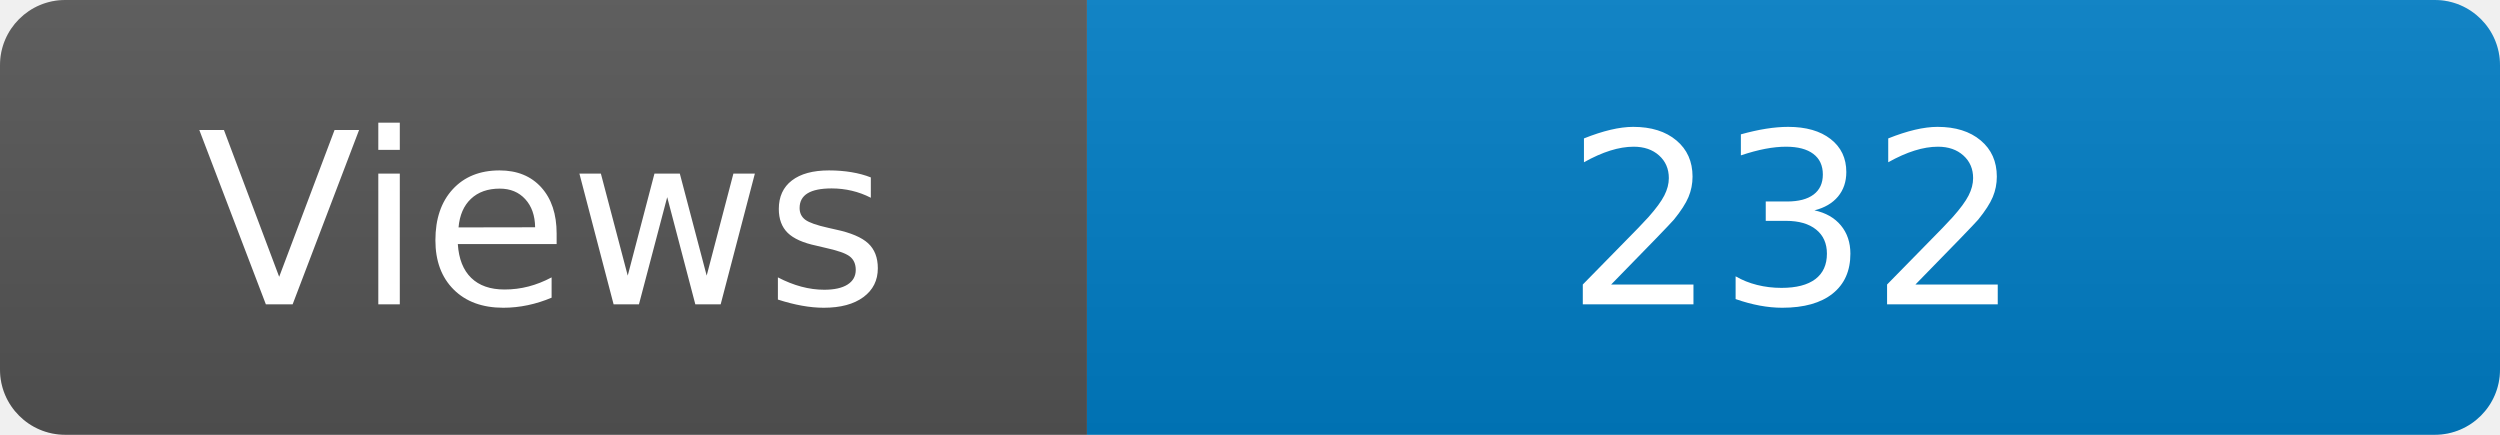
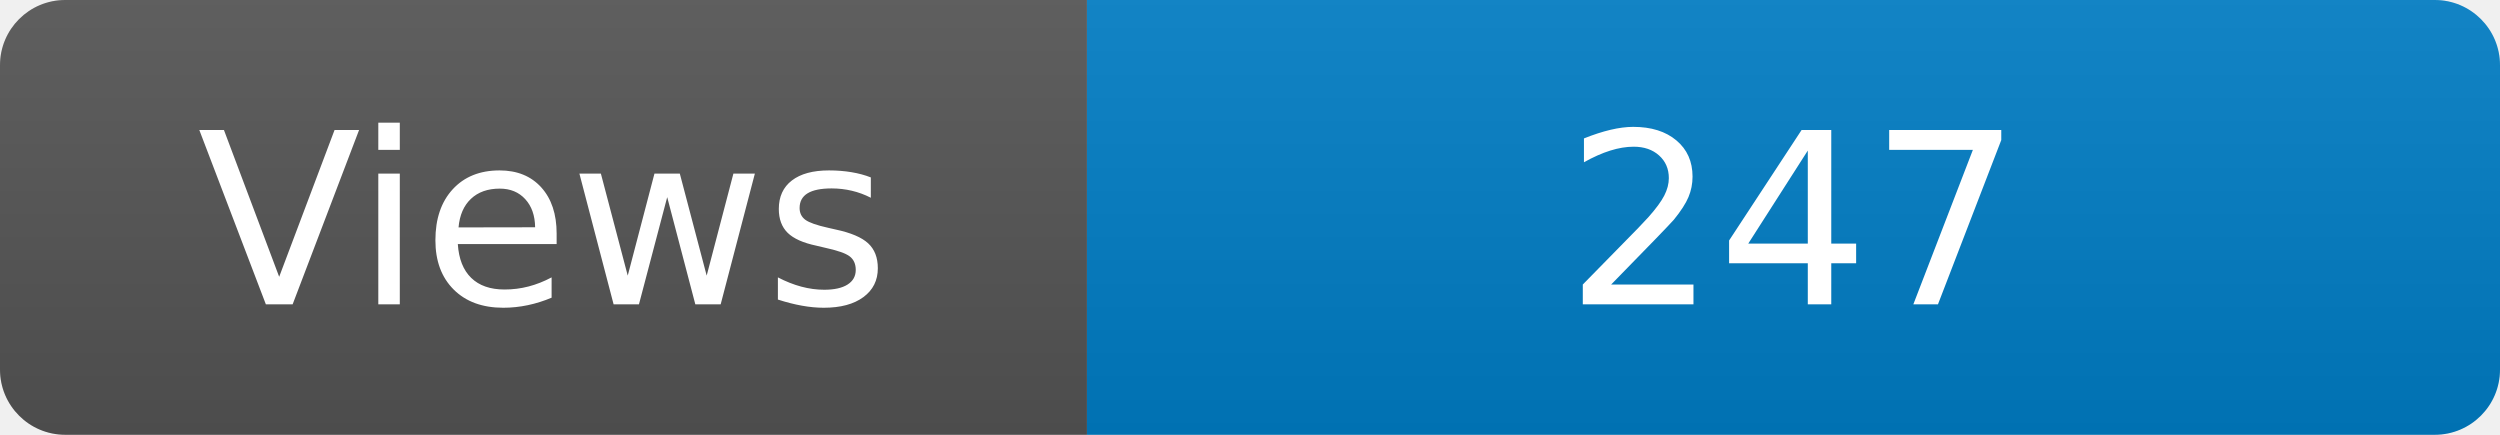
<svg xmlns="http://www.w3.org/2000/svg" width="115" height="20" role="img" aria-label="Maintained?: yes">
  <linearGradient id="s" x2="0" y2="100%">
    <stop offset="0" stop-color="#bbb" stop-opacity=".1" />
    <stop offset="1" stop-opacity=".1" />
  </linearGradient>
  <clipPath id="r">
    <rect width="115" height="20" rx="3" fill="#fff" />
  </clipPath>
  <g clip-path="url(#r)">
    <rect width="50" height="20" fill="#555" />
    <rect x="50" width="160" height="20" fill="#007ec6" />
    <rect width="115" height="20" fill="url(#s)" />
  </g>
  <g fill="#fff" text-anchor="middle" font-family="Verdana,Geneva,DejaVu Sans,sans-serif" font-size="110">
    <text x="250" y="140" transform="scale(.1)" fill="#fff">Views</text>
-     <text x="825" y="140" transform="scale(.1)" fill="#fff">232</text>
+     <text x="825" y="140" transform="scale(.1)" fill="#fff">247</text>
  </g>
</svg>
